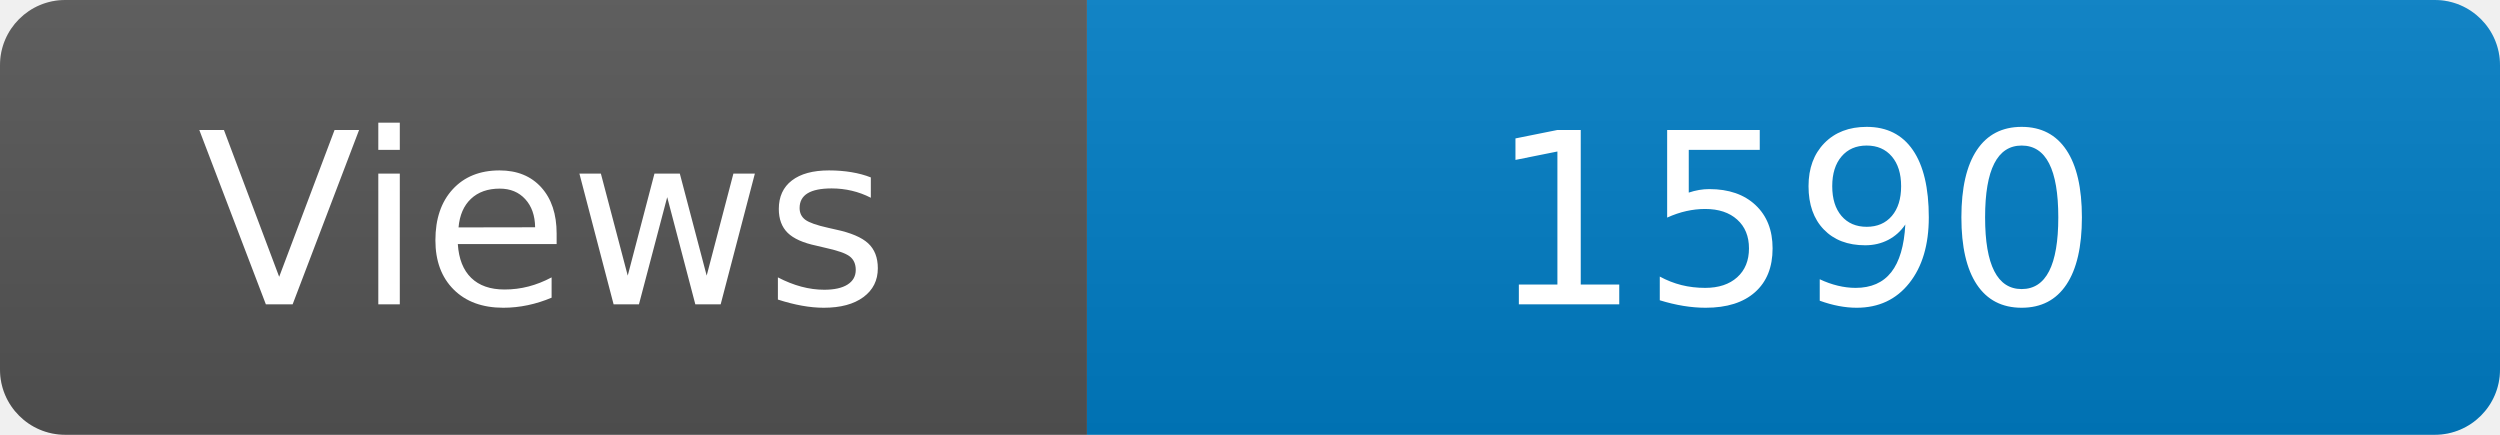
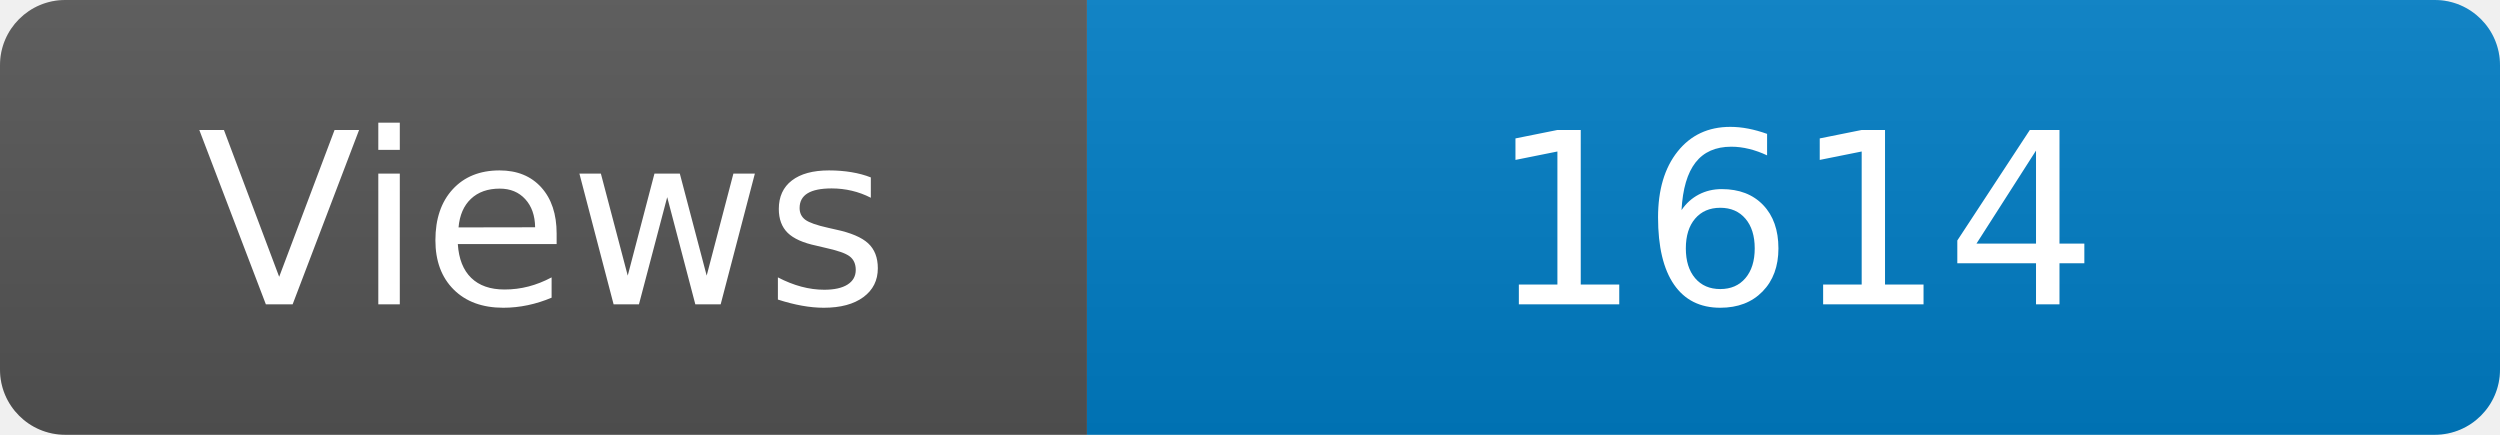
<svg xmlns="http://www.w3.org/2000/svg" width="115" height="20" role="img" aria-label="Maintained?: yes">
  <linearGradient id="s" x2="0" y2="100%">
    <stop offset="0" stop-color="#bbb" stop-opacity=".1" />
    <stop offset="1" stop-opacity=".1" />
  </linearGradient>
  <clipPath id="r">
    <rect width="115" height="20" rx="3" fill="#fff" />
  </clipPath>
  <g clip-path="url(#r)">
    <rect width="50" height="20" fill="#555" />
    <rect x="50" width="160" height="20" fill="#007ec6" />
    <rect width="115" height="20" fill="url(#s)" />
  </g>
  <g fill="#fff" text-anchor="middle" font-family="Verdana,Geneva,DejaVu Sans,sans-serif" font-size="110">
    <text x="250" y="140" transform="scale(.1)" fill="#fff">Views</text>
-     <text x="825" y="140" transform="scale(.1)" fill="#fff">1590</text>
+     <text x="825" y="140" transform="scale(.1)" fill="#fff">1614</text>
  </g>
</svg>
